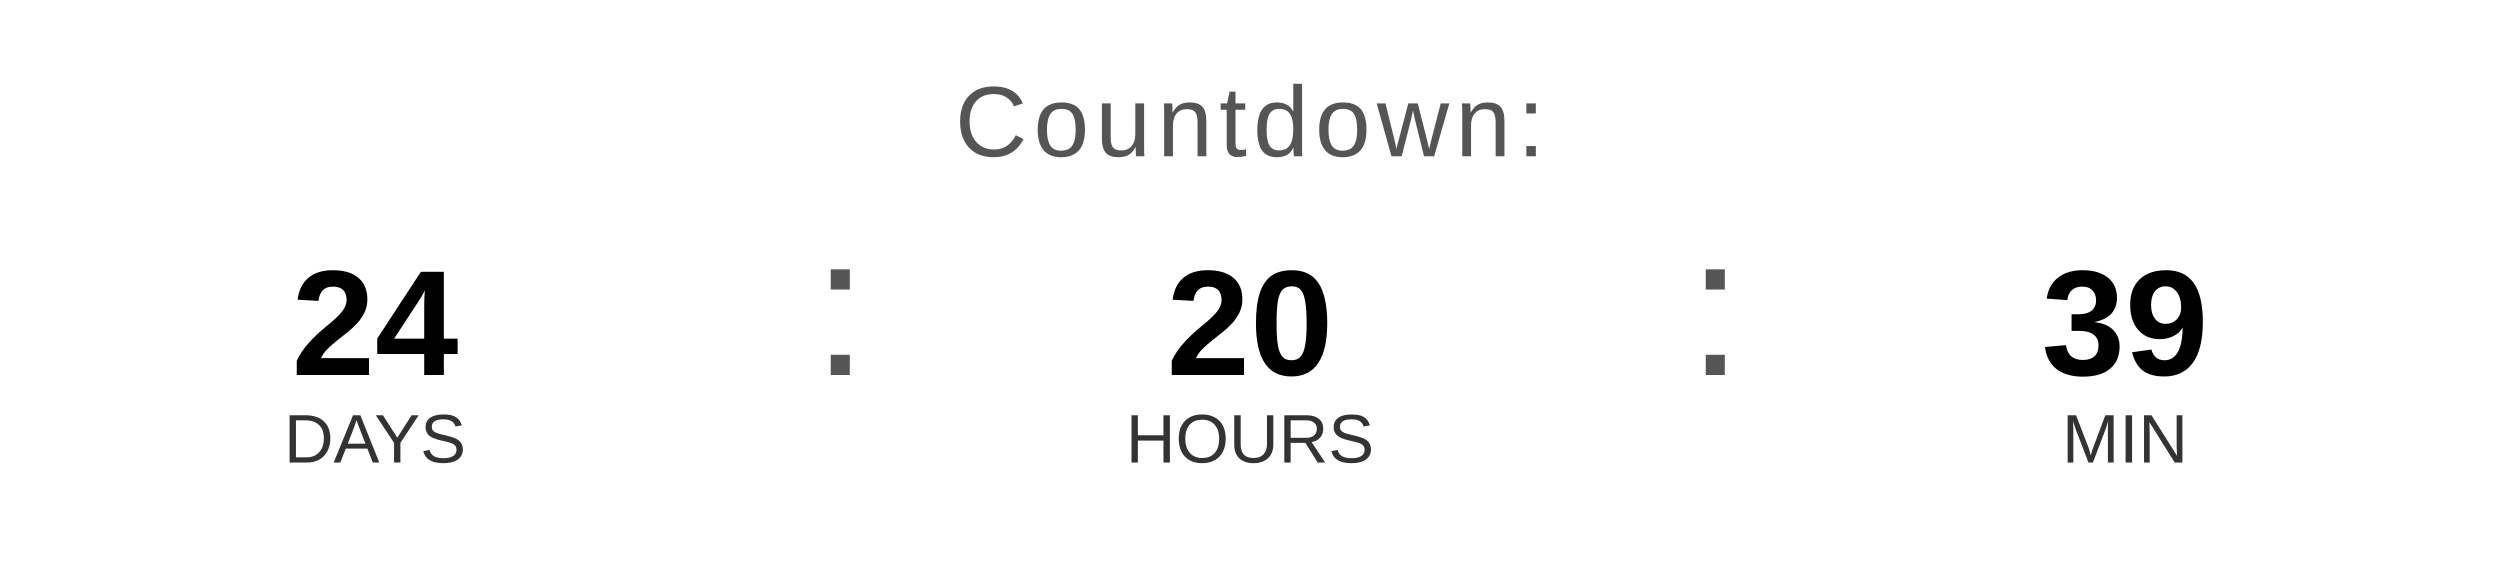
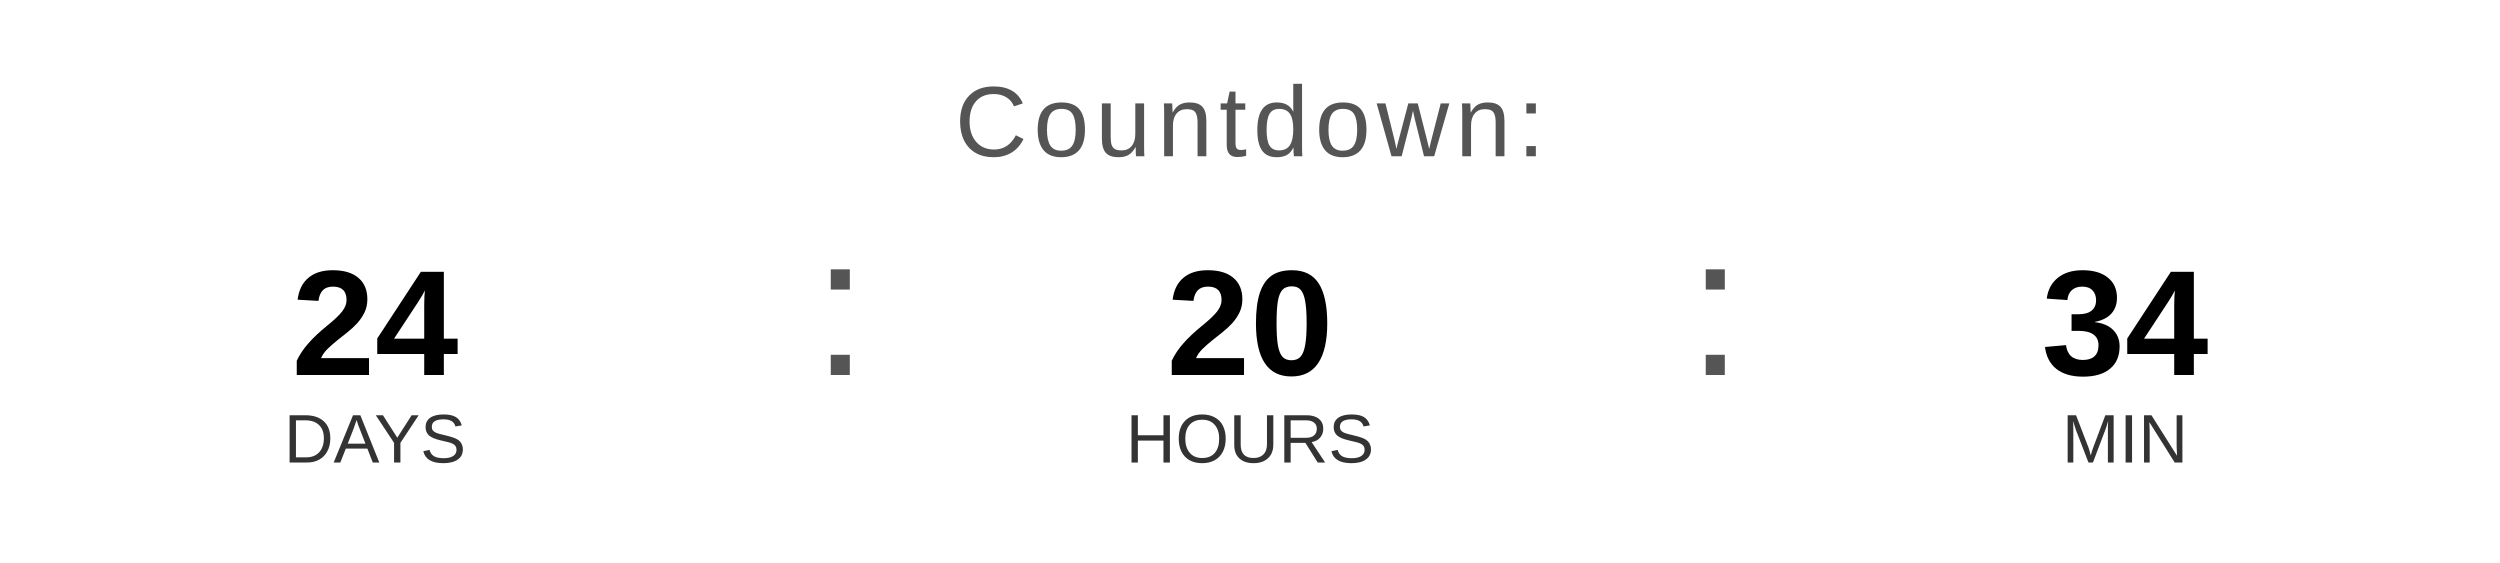
<svg xmlns="http://www.w3.org/2000/svg" width="400" height="90" viewBox="0 0 400 90">
  <text x="200" y="25" font-family="Arial, Helvetica, sans-serif" font-size="16" fill="#555555" text-anchor="middle" letter-spacing="1">
    Countdown:
  </text>
  <text x="60" y="60" font-family="Arial, Helvetica, sans-serif" font-size="24" font-weight="bold" fill="#000000" text-anchor="middle">24</text>
  <text x="60" y="74" font-family="Arial, Helvetica, sans-serif" font-size="11" fill="#333333" text-anchor="middle">DAYS</text>
  <text x="130" y="60" font-family="Arial, sans-serif" font-size="32" fill="#555555">:</text>
  <text x="200" y="60" font-family="Arial, Helvetica, sans-serif" font-size="24" font-weight="bold" fill="#000000" text-anchor="middle">20</text>
  <text x="200" y="74" font-family="Arial, Helvetica, sans-serif" font-size="11" fill="#333333" text-anchor="middle">HOURS</text>
  <text x="270" y="60" font-family="Arial, sans-serif" font-size="32" fill="#555555">:</text>
-   <text x="340" y="60" font-family="Arial, Helvetica, sans-serif" font-size="24" font-weight="bold" fill="#000000" text-anchor="middle">39</text>
+   <text x="340" y="60" font-family="Arial, Helvetica, sans-serif" font-size="24" font-weight="bold" fill="#000000" text-anchor="middle">34</text>
  <text x="340" y="74" font-family="Arial, Helvetica, sans-serif" font-size="11" fill="#333333" text-anchor="middle">MIN</text>
</svg>
